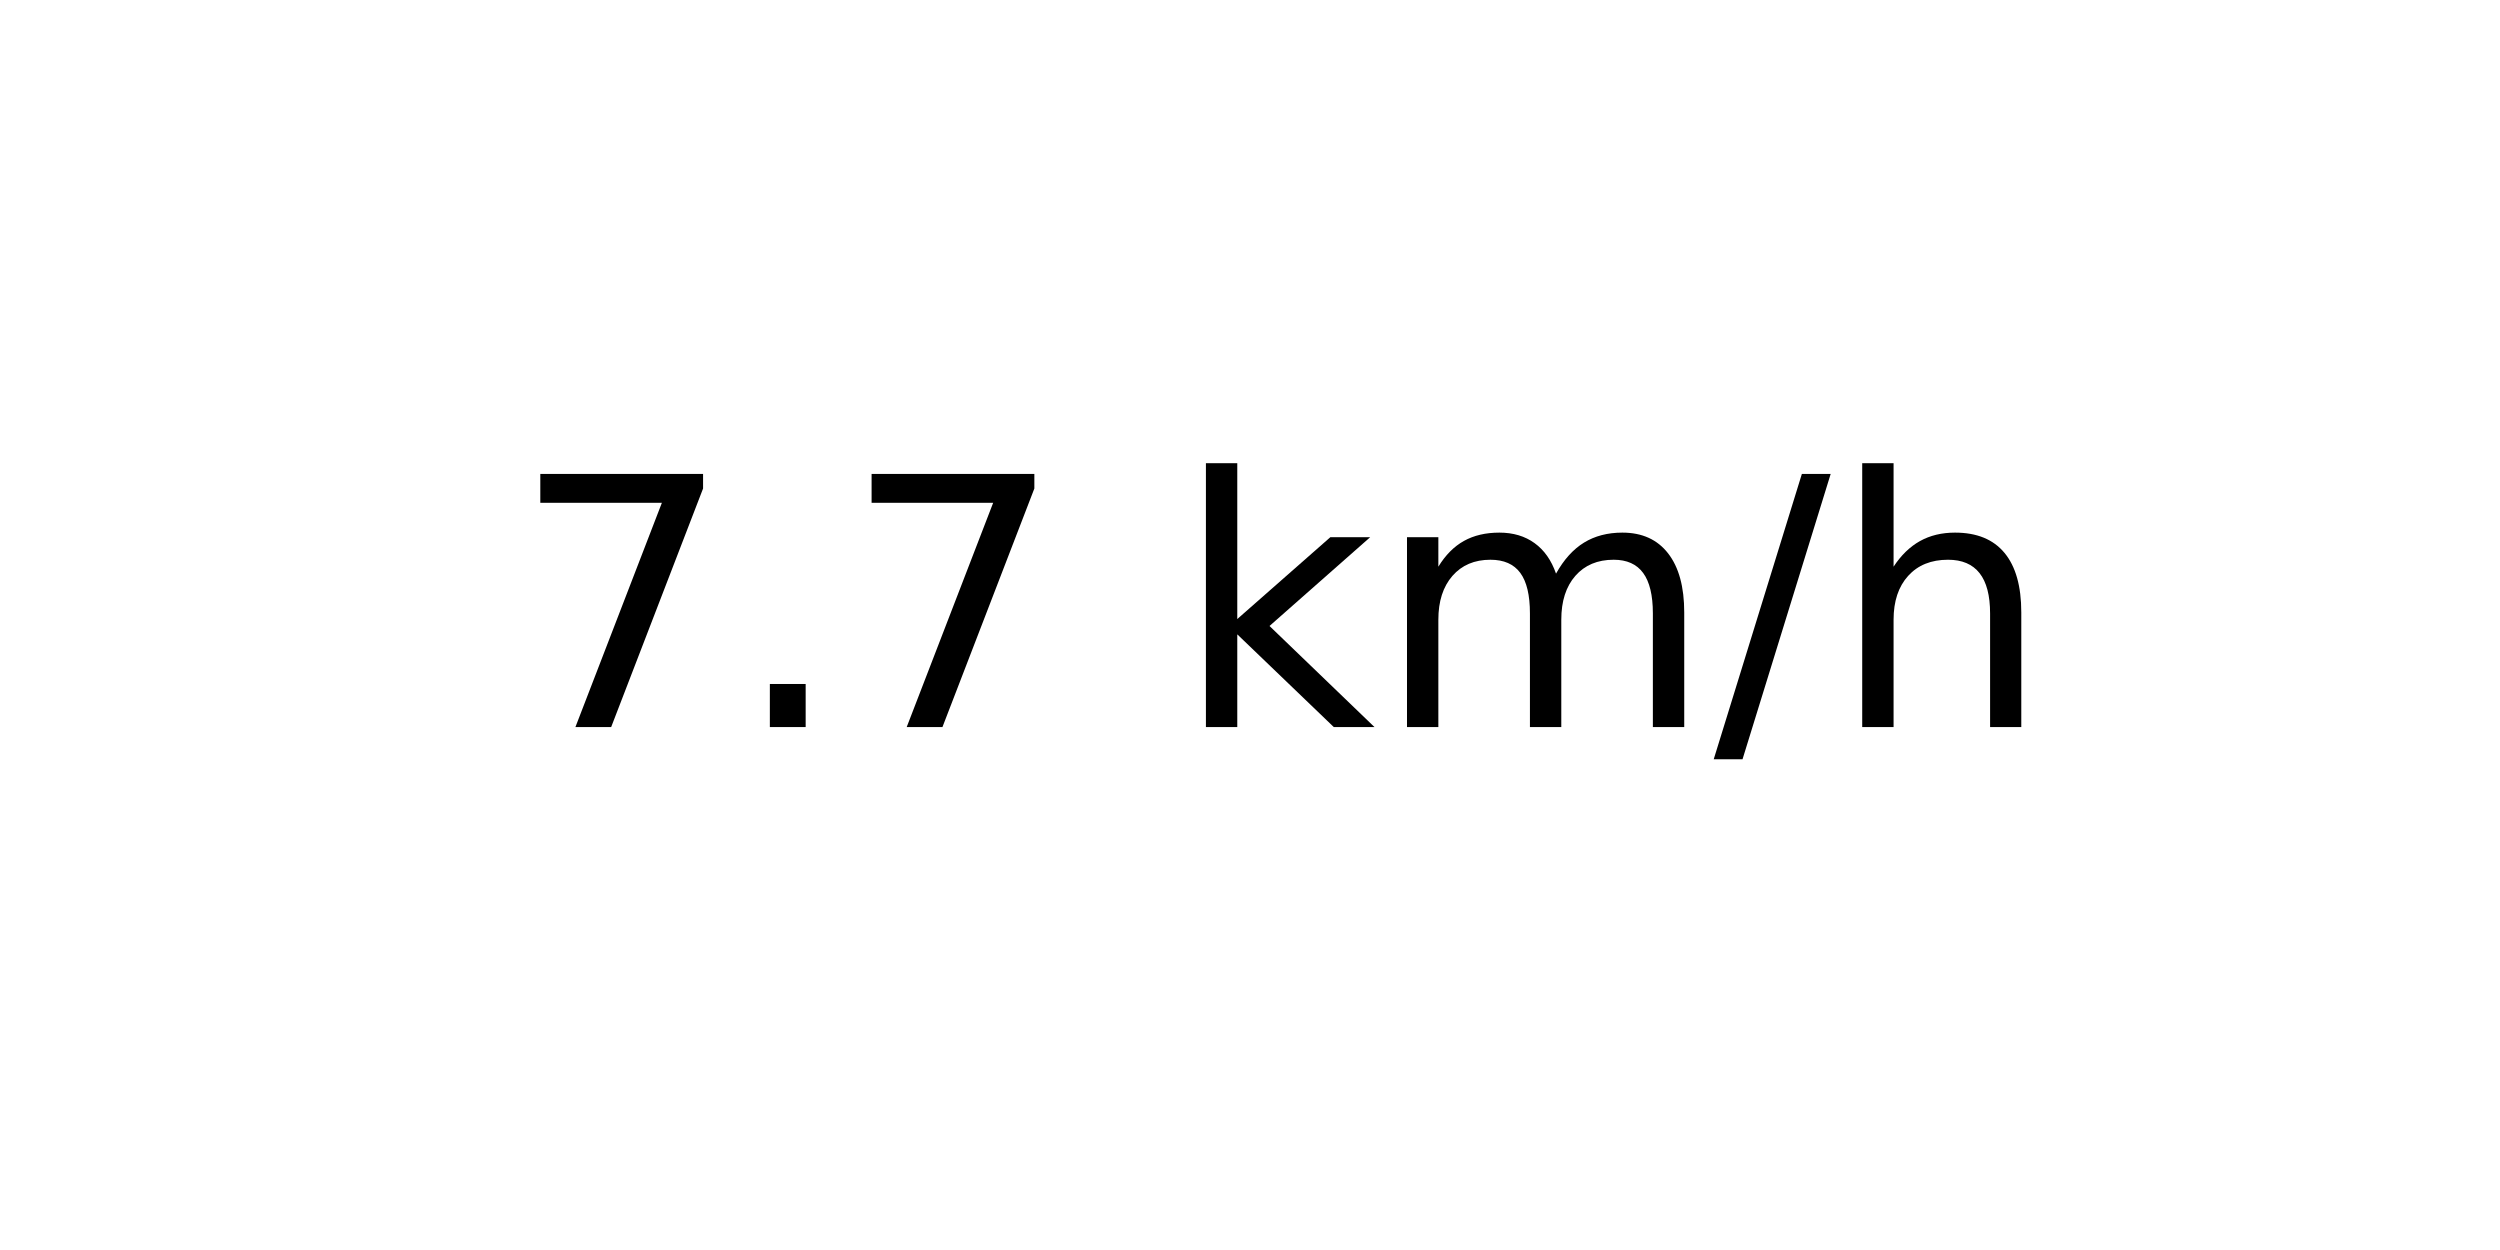
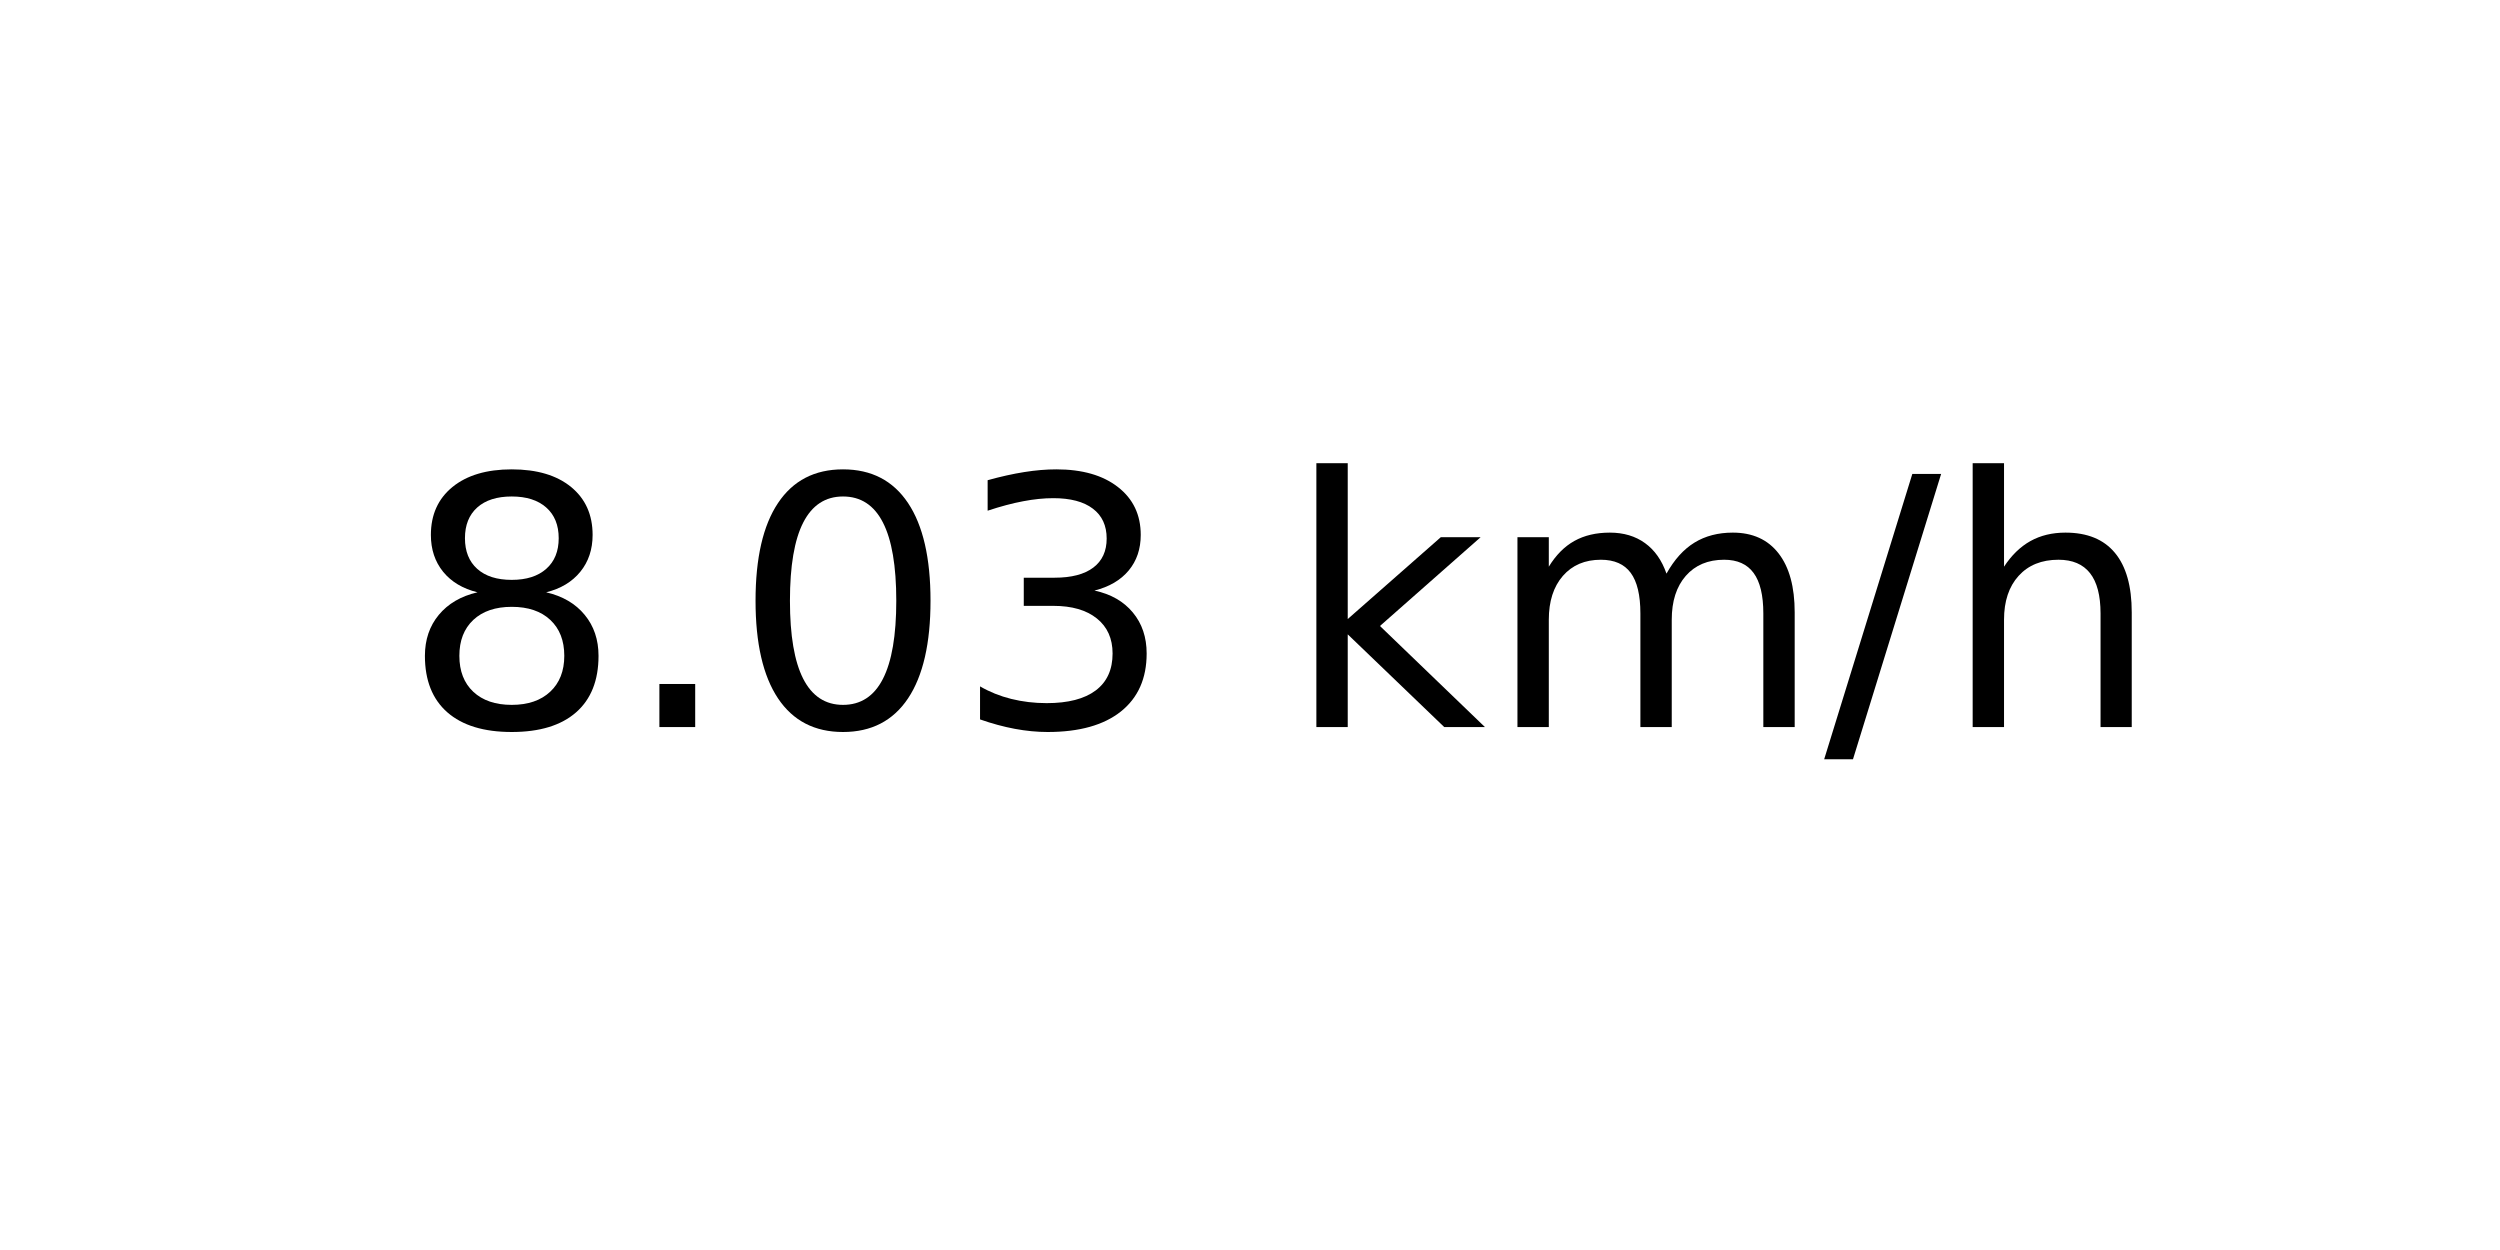
<svg xmlns="http://www.w3.org/2000/svg" xmlns:xlink="http://www.w3.org/1999/xlink" width="72pt" height="36pt" viewBox="0 0 72 36" version="1.1">
  <defs>
    <style type="text/css">*{stroke-linejoin: round; stroke-linecap: butt}</style>
  </defs>
  <g id="figure_1">
    <g id="axes_1">
      <g id="text_1">
-         <g transform="translate(14.74062 20.93937) scale(0.1 -0.1)">
+         <g transform="translate(11.55937 20.93937) scale(0.1 -0.1)">
          <defs>
-             <path id="DejaVuSans-37" d="M 525 4666  L 3525 4666  L 3525 4397  L 1831 0  L 1172 0  L 2766 4134  L 525 4134  L 525 4666  z " transform="scale(0.015625)" />
+             <path id="DejaVuSans-38" d="M 2034 2216  Q 1584 2216 1326 1975  Q 1069 1734 1069 1313  Q 1069 891 1326 650  Q 1584 409 2034 409  Q 2484 409 2743 651  Q 3003 894 3003 1313  Q 3003 1734 2745 1975  Q 2488 2216 2034 2216  z M 1403 2484  Q 997 2584 770 2862  Q 544 3141 544 3541  Q 544 4100 942 4425  Q 1341 4750 2034 4750  Q 2731 4750 3128 4425  Q 3525 4100 3525 3541  Q 3525 3141 3298 2862  Q 3072 2584 2669 2484  Q 3125 2378 3379 2068  Q 3634 1759 3634 1313  Q 3634 634 3220 271  Q 2806 -91 2034 -91  Q 1263 -91 848 271  Q 434 634 434 1313  Q 434 1759 690 2068  Q 947 2378 1403 2484  z M 1172 3481  Q 1172 3119 1398 2916  Q 1625 2713 2034 2713  Q 2441 2713 2670 2916  Q 2900 3119 2900 3481  Q 2900 3844 2670 4047  Q 2441 4250 2034 4250  Q 1625 4250 1398 4047  Q 1172 3844 1172 3481  z " transform="scale(0.015625)" />
            <path id="DejaVuSans-2e" d="M 684 794  L 1344 794  L 1344 0  L 684 0  L 684 794  z " transform="scale(0.015625)" />
+             <path id="DejaVuSans-30" d="M 2034 4250  Q 1547 4250 1301 3770  Q 1056 3291 1056 2328  Q 1056 1369 1301 889  Q 1547 409 2034 409  Q 2525 409 2770 889  Q 3016 1369 3016 2328  Q 3016 3291 2770 3770  Q 2525 4250 2034 4250  z M 2034 4750  Q 2819 4750 3233 4129  Q 3647 3509 3647 2328  Q 3647 1150 3233 529  Q 2819 -91 2034 -91  Q 1250 -91 836 529  Q 422 1150 422 2328  Q 422 3509 836 4129  Q 1250 4750 2034 4750  z " transform="scale(0.015625)" />
+             <path id="DejaVuSans-33" d="M 2597 2516  Q 3050 2419 3304 2112  Q 3559 1806 3559 1356  Q 3559 666 3084 287  Q 2609 -91 1734 -91  Q 1441 -91 1130 -33  Q 819 25 488 141  L 488 750  Q 750 597 1062 519  Q 1375 441 1716 441  Q 2309 441 2620 675  Q 2931 909 2931 1356  Q 2931 1769 2642 2001  Q 2353 2234 1838 2234  L 1294 2234  L 1294 2753  L 1863 2753  Q 2328 2753 2575 2939  Q 2822 3125 2822 3475  Q 2822 3834 2567 4026  Q 2313 4219 1838 4219  Q 1578 4219 1281 4162  Q 984 4106 628 3988  L 628 4550  Q 988 4650 1302 4700  Q 1616 4750 1894 4750  Q 2613 4750 3031 4423  Q 3450 4097 3450 3541  Q 3450 3153 3228 2886  Q 3006 2619 2597 2516  z " transform="scale(0.015625)" />
            <path id="DejaVuSans-20" transform="scale(0.015625)" />
            <path id="DejaVuSans-6b" d="M 581 4863  L 1159 4863  L 1159 1991  L 2875 3500  L 3609 3500  L 1753 1863  L 3688 0  L 2938 0  L 1159 1709  L 1159 0  L 581 0  L 581 4863  z " transform="scale(0.015625)" />
            <path id="DejaVuSans-6d" d="M 3328 2828  Q 3544 3216 3844 3400  Q 4144 3584 4550 3584  Q 5097 3584 5394 3201  Q 5691 2819 5691 2113  L 5691 0  L 5113 0  L 5113 2094  Q 5113 2597 4934 2840  Q 4756 3084 4391 3084  Q 3944 3084 3684 2787  Q 3425 2491 3425 1978  L 3425 0  L 2847 0  L 2847 2094  Q 2847 2600 2669 2842  Q 2491 3084 2119 3084  Q 1678 3084 1418 2786  Q 1159 2488 1159 1978  L 1159 0  L 581 0  L 581 3500  L 1159 3500  L 1159 2956  Q 1356 3278 1631 3431  Q 1906 3584 2284 3584  Q 2666 3584 2933 3390  Q 3200 3197 3328 2828  z " transform="scale(0.015625)" />
            <path id="DejaVuSans-2f" d="M 1625 4666  L 2156 4666  L 531 -594  L 0 -594  L 1625 4666  z " transform="scale(0.015625)" />
            <path id="DejaVuSans-68" d="M 3513 2113  L 3513 0  L 2938 0  L 2938 2094  Q 2938 2591 2744 2837  Q 2550 3084 2163 3084  Q 1697 3084 1428 2787  Q 1159 2491 1159 1978  L 1159 0  L 581 0  L 581 4863  L 1159 4863  L 1159 2956  Q 1366 3272 1645 3428  Q 1925 3584 2291 3584  Q 2894 3584 3203 3211  Q 3513 2838 3513 2113  z " transform="scale(0.015625)" />
          </defs>
-           <use xlink:href="#DejaVuSans-37" />
+           <use xlink:href="#DejaVuSans-38" />
          <use xlink:href="#DejaVuSans-2e" x="63.623" />
-           <use xlink:href="#DejaVuSans-37" x="95.41" />
-           <use xlink:href="#DejaVuSans-20" x="159.033" />
-           <use xlink:href="#DejaVuSans-6b" x="190.82" />
-           <use xlink:href="#DejaVuSans-6d" x="248.73" />
-           <use xlink:href="#DejaVuSans-2f" x="346.143" />
-           <use xlink:href="#DejaVuSans-68" x="379.834" />
+           <use xlink:href="#DejaVuSans-30" x="95.41" />
+           <use xlink:href="#DejaVuSans-33" x="159.033" />
+           <use xlink:href="#DejaVuSans-20" x="222.656" />
+           <use xlink:href="#DejaVuSans-6b" x="254.443" />
+           <use xlink:href="#DejaVuSans-6d" x="312.354" />
+           <use xlink:href="#DejaVuSans-2f" x="409.766" />
+           <use xlink:href="#DejaVuSans-68" x="443.457" />
        </g>
      </g>
    </g>
  </g>
</svg>
